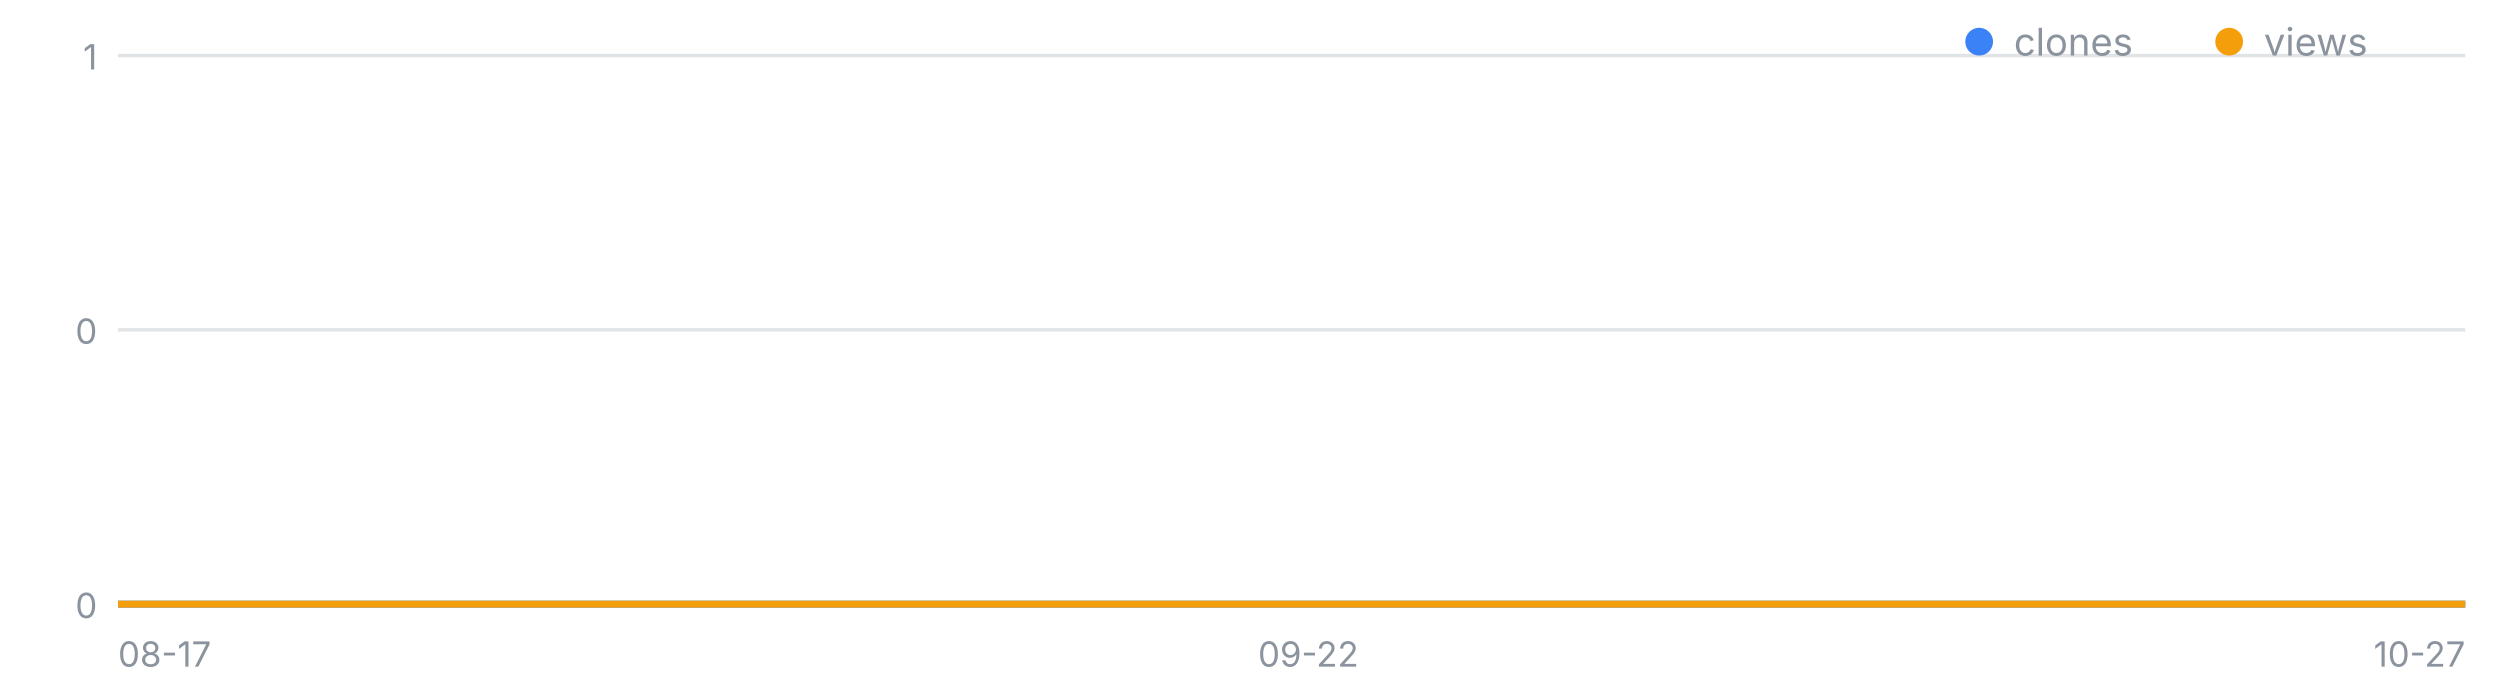
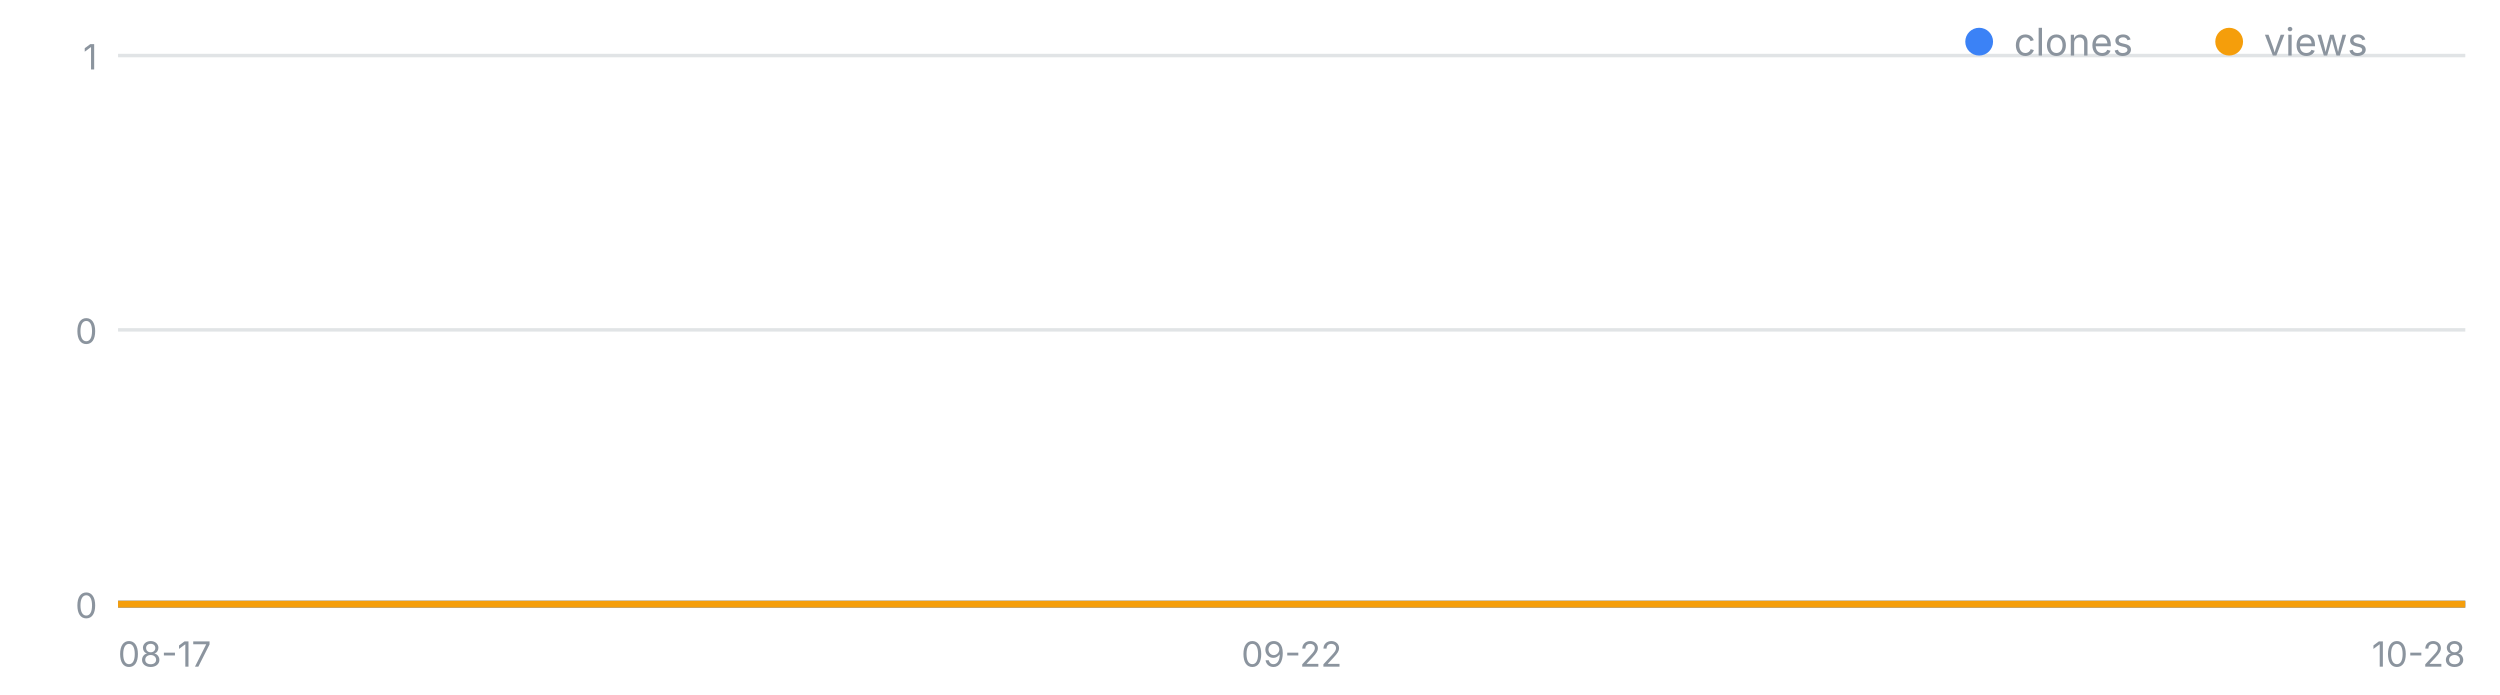
<svg xmlns="http://www.w3.org/2000/svg" width="720" height="200" viewBox="0 0 720 200" font-family="-apple-system,Segoe UI,sans-serif" role="img" aria-label="일별 클론·조회 추이">
  <line x1="34" y1="174.0" x2="710" y2="174.0" stroke="#8b949e" stroke-opacity=".25" />
  <text x="28" y="178.0" font-size="10" fill="#8b949e" text-anchor="end">0</text>
  <line x1="34" y1="95.0" x2="710" y2="95.0" stroke="#8b949e" stroke-opacity=".25" />
  <text x="28" y="99.0" font-size="10" fill="#8b949e" text-anchor="end">0</text>
  <line x1="34" y1="16.0" x2="710" y2="16.0" stroke="#8b949e" stroke-opacity=".25" />
  <text x="28" y="20.0" font-size="10" fill="#8b949e" text-anchor="end">1</text>
  <text x="34.0" y="192" font-size="10" fill="#8b949e" text-anchor="start">08-17</text>
-   <text x="376.8" y="192" font-size="10" fill="#8b949e" text-anchor="middle">09-22</text>
-   <text x="710.0" y="192" font-size="10" fill="#8b949e" text-anchor="end">10-27</text>
-   <polyline fill="none" stroke="#3b82f6" stroke-width="2" points="34.0,174.0 43.5,174.0 53.0,174.0 62.6,174.0 72.1,174.0 81.6,174.0 91.1,174.0 100.6,174.0 110.2,174.0 119.7,174.0 129.2,174.0 138.7,174.0 148.3,174.0 157.8,174.0 167.3,174.0 176.8,174.0 186.3,174.0 195.9,174.0 205.4,174.0 214.9,174.0 224.4,174.0 233.9,174.0 243.5,174.0 253.0,174.0 262.5,174.0 272.0,174.0 281.5,174.0 291.1,174.0 300.6,174.0 310.1,174.0 319.6,174.0 329.2,174.0 338.7,174.0 348.2,174.0 357.7,174.0 367.2,174.0 376.8,174.0 386.3,174.0 395.8,174.0 405.3,174.0 414.8,174.0 424.4,174.0 433.9,174.0 443.4,174.0 452.9,174.0 462.5,174.0 472.0,174.0 481.5,174.0 491.0,174.0 500.5,174.0 510.1,174.0 519.6,174.0 529.1,174.0 538.6,174.0 548.1,174.0 557.7,174.0 567.2,174.0 576.7,174.0 586.2,174.0 595.7,174.0 605.3,174.0 614.8,174.0 624.3,174.0 633.8,174.0 643.4,174.0 652.9,174.0 662.4,174.0 671.9,174.0 681.4,174.0 691.0,174.0 700.5,174.0 710.0,174.0" />
-   <polyline fill="none" stroke="#f59e0b" stroke-width="2" points="34.0,174.0 43.5,174.0 53.0,174.0 62.6,174.0 72.1,174.0 81.6,174.0 91.1,174.0 100.6,174.0 110.2,174.0 119.7,174.0 129.2,174.0 138.7,174.0 148.3,174.0 157.8,174.0 167.3,174.0 176.8,174.0 186.3,174.0 195.9,174.0 205.4,174.0 214.9,174.0 224.4,174.0 233.9,174.0 243.5,174.0 253.0,174.0 262.5,174.0 272.0,174.0 281.5,174.0 291.1,174.0 300.6,174.0 310.1,174.0 319.6,174.0 329.2,174.0 338.7,174.0 348.2,174.0 357.7,174.0 367.2,174.0 376.8,174.0 386.3,174.0 395.8,174.0 405.3,174.0 414.8,174.0 424.4,174.0 433.9,174.0 443.4,174.0 452.9,174.0 462.5,174.0 472.0,174.0 481.5,174.0 491.0,174.0 500.5,174.0 510.1,174.0 519.6,174.0 529.1,174.0 538.6,174.0 548.1,174.0 557.7,174.0 567.2,174.0 576.7,174.0 586.2,174.0 595.7,174.0 605.3,174.0 614.8,174.0 624.3,174.0 633.8,174.0 643.4,174.0 652.9,174.0 662.4,174.0 671.9,174.0 681.4,174.0 691.0,174.0 700.5,174.0 710.0,174.0" />
+   <text x="372.0" y="192" font-size="10" fill="#8b949e" text-anchor="middle">09-22</text>
+   <text x="710.0" y="192" font-size="10" fill="#8b949e" text-anchor="end">10-28</text>
+   <polyline fill="none" stroke="#3b82f6" stroke-width="2" points="34.0,174.0 43.4,174.0 52.8,174.0 62.2,174.0 71.6,174.0 80.9,174.0 90.3,174.0 99.7,174.0 109.1,174.0 118.5,174.0 127.9,174.0 137.3,174.0 146.7,174.0 156.1,174.0 165.4,174.0 174.8,174.0 184.2,174.0 193.6,174.0 203.0,174.0 212.4,174.0 221.8,174.0 231.2,174.0 240.6,174.0 249.9,174.0 259.3,174.0 268.7,174.0 278.1,174.0 287.5,174.0 296.9,174.0 306.3,174.0 315.7,174.0 325.1,174.0 334.4,174.0 343.8,174.0 353.2,174.0 362.6,174.0 372.0,174.0 381.4,174.0 390.8,174.0 400.2,174.0 409.6,174.0 418.9,174.0 428.3,174.0 437.7,174.0 447.1,174.0 456.5,174.0 465.9,174.0 475.3,174.0 484.7,174.0 494.1,174.0 503.4,174.0 512.8,174.0 522.2,174.0 531.6,174.0 541.0,174.0 550.4,174.0 559.8,174.0 569.2,174.0 578.6,174.0 587.9,174.0 597.3,174.0 606.7,174.0 616.1,174.0 625.5,174.0 634.9,174.0 644.3,174.0 653.7,174.0 663.1,174.0 672.4,174.0 681.8,174.0 691.2,174.0 700.6,174.0 710.0,174.0" />
+   <polyline fill="none" stroke="#f59e0b" stroke-width="2" points="34.0,174.0 43.4,174.0 52.8,174.0 62.2,174.0 71.6,174.0 80.9,174.0 90.3,174.0 99.7,174.0 109.1,174.0 118.5,174.0 127.9,174.0 137.3,174.0 146.7,174.0 156.1,174.0 165.4,174.0 174.8,174.0 184.2,174.0 193.6,174.0 203.0,174.0 212.4,174.0 221.8,174.0 231.2,174.0 240.6,174.0 249.9,174.0 259.3,174.0 268.7,174.0 278.1,174.0 287.5,174.0 296.9,174.0 306.3,174.0 315.7,174.0 325.1,174.0 334.4,174.0 343.8,174.0 353.2,174.0 362.6,174.0 372.0,174.0 381.4,174.0 390.8,174.0 400.2,174.0 409.6,174.0 418.9,174.0 428.3,174.0 437.7,174.0 447.1,174.0 456.5,174.0 465.9,174.0 475.3,174.0 484.7,174.0 494.1,174.0 503.4,174.0 512.8,174.0 522.2,174.0 531.6,174.0 541.0,174.0 550.4,174.0 559.8,174.0 569.2,174.0 578.6,174.0 587.9,174.0 597.3,174.0 606.7,174.0 616.1,174.0 625.5,174.0 634.9,174.0 644.3,174.0 653.7,174.0 663.1,174.0 672.4,174.0 681.8,174.0 691.2,174.0 700.6,174.0 710.0,174.0" />
  <circle cx="570" cy="12" r="4" fill="#3b82f6" />
  <text x="580" y="16" font-size="11" fill="#8b949e">clones</text>
  <circle cx="642" cy="12" r="4" fill="#f59e0b" />
  <text x="652" y="16" font-size="11" fill="#8b949e">views</text>
</svg>
